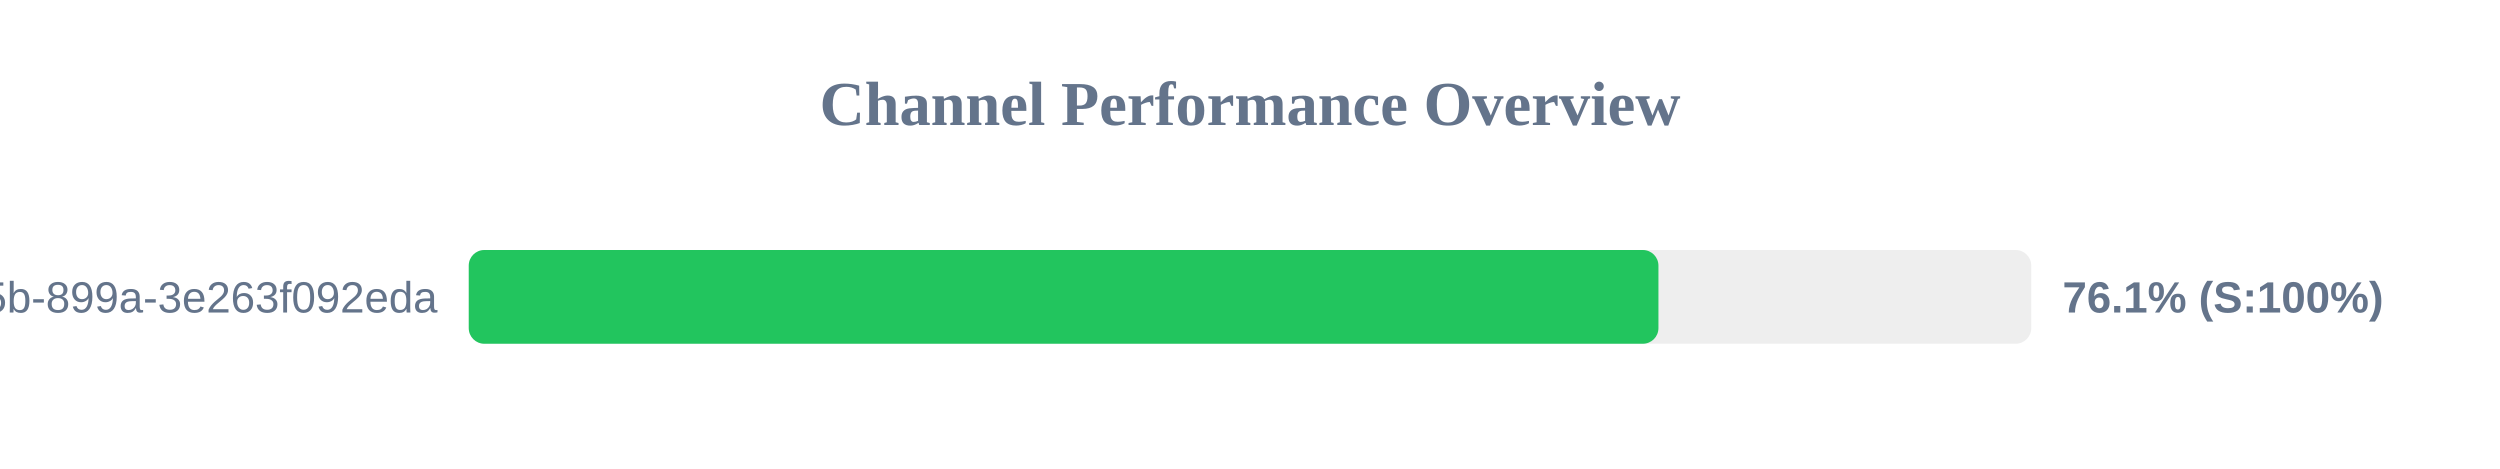
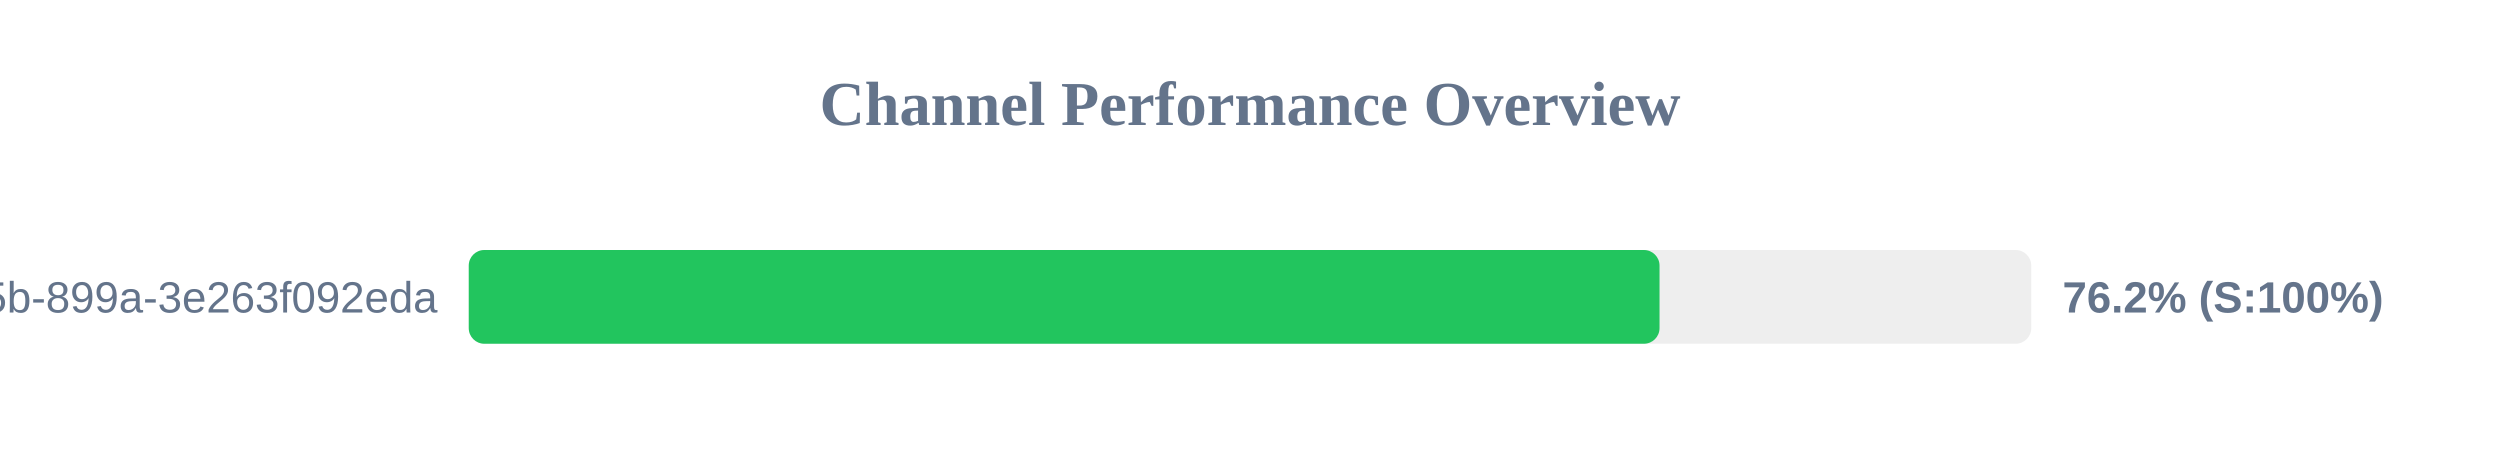
<svg xmlns="http://www.w3.org/2000/svg" width="800" height="150" version="1.1">
  <style>
        .row { font: 14px Arial; fill: #64748b; }
        .score { font: bold 14px Arial; fill: #64748b; }
    </style>
  <text x="400" y="40" text-anchor="middle" font-size="20px" font-weight="bold" fill="#64748b">Channel Performance Overview</text>
  <rect x="150" y="80" width="500" height="30" fill="#eee" rx="5" />
-   <rect x="150" y="80" width="380.7" height="30" fill="#22c55e" rx="5" />
+   <rect x="150" y="80" width="381.05" height="30" fill="#22c55e" rx="5" />
  <text x="140" y="100" text-anchor="end" class="row">?uuid=6bf726db-fb0b-405b-899a-3e263f092eda</text>
-   <text x="660" y="100" text-anchor="start" class="score">76.1% (S:100%)</text>
+   <text x="660" y="100" text-anchor="start" class="score">76.2% (S:100%)</text>
</svg>
